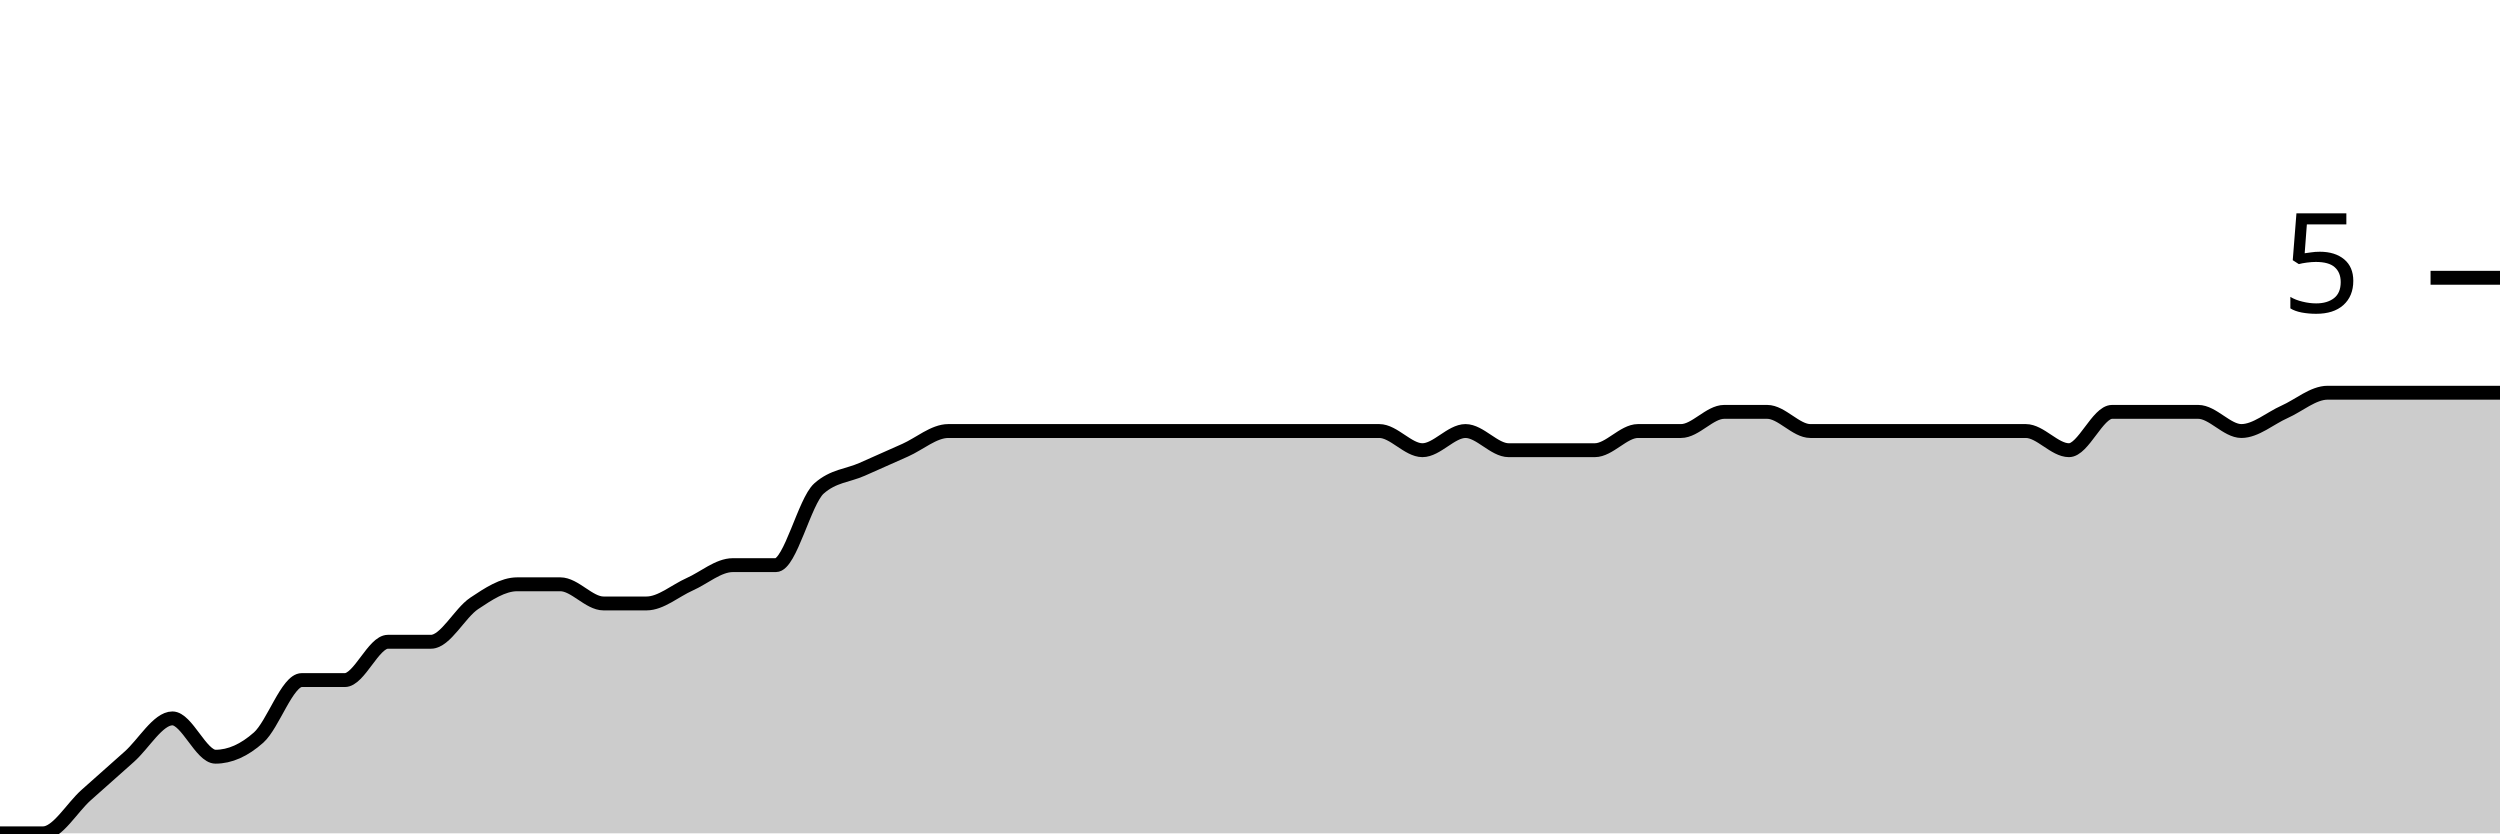
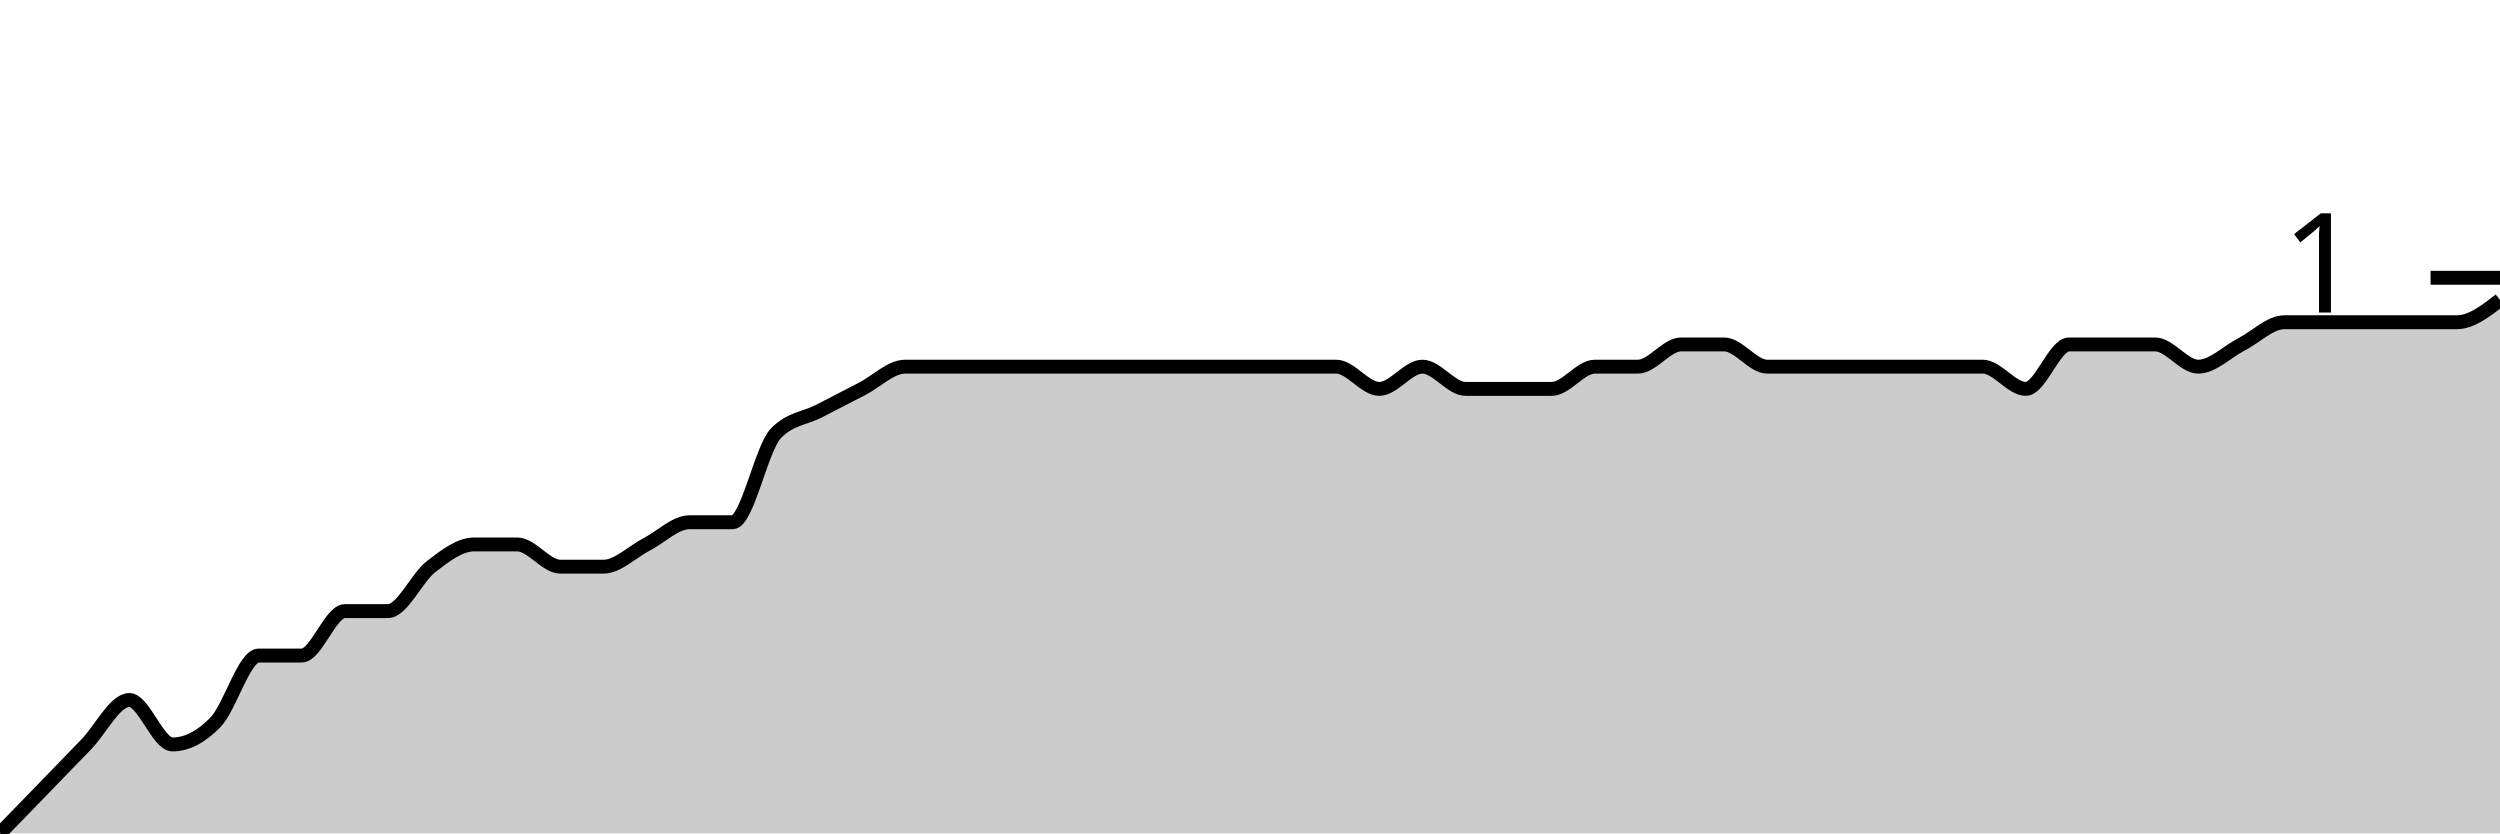
<svg xmlns="http://www.w3.org/2000/svg" viewBox="0 0 180 60">
  <g transform="translate(0,20)">
-     <path class="area" fill="rgba(0, 0, 0, 0.2)" d="M0,40C1.034,40,2.069,40,3.103,40C4.138,40,5.172,38.161,6.207,37.241C7.241,36.322,8.276,35.402,9.31,34.483C10.345,33.563,11.379,31.724,12.414,31.724C13.448,31.724,14.483,34.483,15.517,34.483C16.552,34.483,17.586,34.023,18.621,33.103C19.655,32.184,20.69,28.966,21.724,28.966C22.759,28.966,23.793,28.966,24.828,28.966C25.862,28.966,26.897,26.207,27.931,26.207C28.966,26.207,30,26.207,31.034,26.207C32.069,26.207,33.103,24.138,34.138,23.448C35.172,22.759,36.207,22.069,37.241,22.069C38.276,22.069,39.31,22.069,40.345,22.069C41.379,22.069,42.414,23.448,43.448,23.448C44.483,23.448,45.517,23.448,46.552,23.448C47.586,23.448,48.621,22.529,49.655,22.069C50.69,21.609,51.724,20.69,52.759,20.69C53.793,20.69,54.828,20.69,55.862,20.69C56.897,20.69,57.931,16.092,58.966,15.172C60,14.253,61.034,14.253,62.069,13.793C63.103,13.333,64.138,12.874,65.172,12.414C66.207,11.954,67.241,11.034,68.276,11.034C69.31,11.034,70.345,11.034,71.379,11.034C72.414,11.034,73.448,11.034,74.483,11.034C75.517,11.034,76.552,11.034,77.586,11.034C78.621,11.034,79.655,11.034,80.69,11.034C81.724,11.034,82.759,11.034,83.793,11.034C84.828,11.034,85.862,11.034,86.897,11.034C87.931,11.034,88.966,11.034,90,11.034C91.034,11.034,92.069,11.034,93.103,11.034C94.138,11.034,95.172,11.034,96.207,11.034C97.241,11.034,98.276,11.034,99.31,11.034C100.345,11.034,101.379,12.414,102.414,12.414C103.448,12.414,104.483,11.034,105.517,11.034C106.552,11.034,107.586,12.414,108.621,12.414C109.655,12.414,110.69,12.414,111.724,12.414C112.759,12.414,113.793,12.414,114.828,12.414C115.862,12.414,116.897,11.034,117.931,11.034C118.966,11.034,120,11.034,121.034,11.034C122.069,11.034,123.103,9.655,124.138,9.655C125.172,9.655,126.207,9.655,127.241,9.655C128.276,9.655,129.31,11.034,130.345,11.034C131.379,11.034,132.414,11.034,133.448,11.034C134.483,11.034,135.517,11.034,136.552,11.034C137.586,11.034,138.621,11.034,139.655,11.034C140.69,11.034,141.724,11.034,142.759,11.034C143.793,11.034,144.828,11.034,145.862,11.034C146.897,11.034,147.931,12.414,148.966,12.414C150,12.414,151.034,9.655,152.069,9.655C153.103,9.655,154.138,9.655,155.172,9.655C156.207,9.655,157.241,9.655,158.276,9.655C159.31,9.655,160.345,11.034,161.379,11.034C162.414,11.034,163.448,10.115,164.483,9.655C165.517,9.195,166.552,8.276,167.586,8.276C168.621,8.276,169.655,8.276,170.69,8.276C171.724,8.276,172.759,8.276,173.793,8.276C174.828,8.276,175.862,8.276,176.897,8.276C177.931,8.276,178.966,8.276,180,8.276L180,40C178.966,40,177.931,40,176.897,40C175.862,40,174.828,40,173.793,40C172.759,40,171.724,40,170.69,40C169.655,40,168.621,40,167.586,40C166.552,40,165.517,40,164.483,40C163.448,40,162.414,40,161.379,40C160.345,40,159.31,40,158.276,40C157.241,40,156.207,40,155.172,40C154.138,40,153.103,40,152.069,40C151.034,40,150,40,148.966,40C147.931,40,146.897,40,145.862,40C144.828,40,143.793,40,142.759,40C141.724,40,140.69,40,139.655,40C138.621,40,137.586,40,136.552,40C135.517,40,134.483,40,133.448,40C132.414,40,131.379,40,130.345,40C129.31,40,128.276,40,127.241,40C126.207,40,125.172,40,124.138,40C123.103,40,122.069,40,121.034,40C120,40,118.966,40,117.931,40C116.897,40,115.862,40,114.828,40C113.793,40,112.759,40,111.724,40C110.69,40,109.655,40,108.621,40C107.586,40,106.552,40,105.517,40C104.483,40,103.448,40,102.414,40C101.379,40,100.345,40,99.31,40C98.276,40,97.241,40,96.207,40C95.172,40,94.138,40,93.103,40C92.069,40,91.034,40,90,40C88.966,40,87.931,40,86.897,40C85.862,40,84.828,40,83.793,40C82.759,40,81.724,40,80.69,40C79.655,40,78.621,40,77.586,40C76.552,40,75.517,40,74.483,40C73.448,40,72.414,40,71.379,40C70.345,40,69.31,40,68.276,40C67.241,40,66.207,40,65.172,40C64.138,40,63.103,40,62.069,40C61.034,40,60,40,58.966,40C57.931,40,56.897,40,55.862,40C54.828,40,53.793,40,52.759,40C51.724,40,50.69,40,49.655,40C48.621,40,47.586,40,46.552,40C45.517,40,44.483,40,43.448,40C42.414,40,41.379,40,40.345,40C39.31,40,38.276,40,37.241,40C36.207,40,35.172,40,34.138,40C33.103,40,32.069,40,31.034,40C30,40,28.966,40,27.931,40C26.897,40,25.862,40,24.828,40C23.793,40,22.759,40,21.724,40C20.69,40,19.655,40,18.621,40C17.586,40,16.552,40,15.517,40C14.483,40,13.448,40,12.414,40C11.379,40,10.345,40,9.31,40C8.276,40,7.241,40,6.207,40C5.172,40,4.138,40,3.103,40C2.069,40,1.034,40,0,40Z" />
-     <path class="line" stroke="black" fill="none" d="M0,40C1.034,40,2.069,40,3.103,40C4.138,40,5.172,38.161,6.207,37.241C7.241,36.322,8.276,35.402,9.31,34.483C10.345,33.563,11.379,31.724,12.414,31.724C13.448,31.724,14.483,34.483,15.517,34.483C16.552,34.483,17.586,34.023,18.621,33.103C19.655,32.184,20.69,28.966,21.724,28.966C22.759,28.966,23.793,28.966,24.828,28.966C25.862,28.966,26.897,26.207,27.931,26.207C28.966,26.207,30,26.207,31.034,26.207C32.069,26.207,33.103,24.138,34.138,23.448C35.172,22.759,36.207,22.069,37.241,22.069C38.276,22.069,39.31,22.069,40.345,22.069C41.379,22.069,42.414,23.448,43.448,23.448C44.483,23.448,45.517,23.448,46.552,23.448C47.586,23.448,48.621,22.529,49.655,22.069C50.69,21.609,51.724,20.69,52.759,20.69C53.793,20.69,54.828,20.69,55.862,20.69C56.897,20.69,57.931,16.092,58.966,15.172C60,14.253,61.034,14.253,62.069,13.793C63.103,13.333,64.138,12.874,65.172,12.414C66.207,11.954,67.241,11.034,68.276,11.034C69.31,11.034,70.345,11.034,71.379,11.034C72.414,11.034,73.448,11.034,74.483,11.034C75.517,11.034,76.552,11.034,77.586,11.034C78.621,11.034,79.655,11.034,80.69,11.034C81.724,11.034,82.759,11.034,83.793,11.034C84.828,11.034,85.862,11.034,86.897,11.034C87.931,11.034,88.966,11.034,90,11.034C91.034,11.034,92.069,11.034,93.103,11.034C94.138,11.034,95.172,11.034,96.207,11.034C97.241,11.034,98.276,11.034,99.31,11.034C100.345,11.034,101.379,12.414,102.414,12.414C103.448,12.414,104.483,11.034,105.517,11.034C106.552,11.034,107.586,12.414,108.621,12.414C109.655,12.414,110.69,12.414,111.724,12.414C112.759,12.414,113.793,12.414,114.828,12.414C115.862,12.414,116.897,11.034,117.931,11.034C118.966,11.034,120,11.034,121.034,11.034C122.069,11.034,123.103,9.655,124.138,9.655C125.172,9.655,126.207,9.655,127.241,9.655C128.276,9.655,129.31,11.034,130.345,11.034C131.379,11.034,132.414,11.034,133.448,11.034C134.483,11.034,135.517,11.034,136.552,11.034C137.586,11.034,138.621,11.034,139.655,11.034C140.69,11.034,141.724,11.034,142.759,11.034C143.793,11.034,144.828,11.034,145.862,11.034C146.897,11.034,147.931,12.414,148.966,12.414C150,12.414,151.034,9.655,152.069,9.655C153.103,9.655,154.138,9.655,155.172,9.655C156.207,9.655,157.241,9.655,158.276,9.655C159.31,9.655,160.345,11.034,161.379,11.034C162.414,11.034,163.448,10.115,164.483,9.655C165.517,9.195,166.552,8.276,167.586,8.276C168.621,8.276,169.655,8.276,170.69,8.276C171.724,8.276,172.759,8.276,173.793,8.276C174.828,8.276,175.862,8.276,176.897,8.276C177.931,8.276,178.966,8.276,180,8.276" />
+     <path class="area" fill="rgba(0, 0, 0, 0.2)" d="M0,40C1.034,38.933,2.069,37.867,3.103,36.8C4.138,35.733,5.172,34.667,6.207,33.6C7.241,32.533,8.276,30.4,9.31,30.4C10.345,30.4,11.379,33.6,12.414,33.6C13.448,33.6,14.483,33.067,15.517,32C16.552,30.933,17.586,27.2,18.621,27.2C19.655,27.2,20.69,27.2,21.724,27.2C22.759,27.2,23.793,24,24.828,24C25.862,24,26.897,24,27.931,24C28.966,24,30,21.6,31.034,20.8C32.069,20,33.103,19.2,34.138,19.2C35.172,19.2,36.207,19.2,37.241,19.2C38.276,19.2,39.31,20.8,40.345,20.8C41.379,20.8,42.414,20.8,43.448,20.8C44.483,20.8,45.517,19.733,46.552,19.2C47.586,18.667,48.621,17.6,49.655,17.6C50.69,17.6,51.724,17.6,52.759,17.6C53.793,17.6,54.828,12.267,55.862,11.2C56.897,10.133,57.931,10.133,58.966,9.6C60,9.067,61.034,8.533,62.069,8C63.103,7.467,64.138,6.4,65.172,6.4C66.207,6.4,67.241,6.4,68.276,6.4C69.31,6.4,70.345,6.4,71.379,6.4C72.414,6.4,73.448,6.4,74.483,6.4C75.517,6.4,76.552,6.4,77.586,6.4C78.621,6.4,79.655,6.4,80.69,6.4C81.724,6.4,82.759,6.4,83.793,6.4C84.828,6.4,85.862,6.4,86.897,6.4C87.931,6.4,88.966,6.4,90,6.4C91.034,6.4,92.069,6.4,93.103,6.4C94.138,6.4,95.172,6.4,96.207,6.4C97.241,6.4,98.276,8,99.31,8C100.345,8,101.379,6.4,102.414,6.4C103.448,6.4,104.483,8,105.517,8C106.552,8,107.586,8,108.621,8C109.655,8,110.69,8,111.724,8C112.759,8,113.793,6.4,114.828,6.4C115.862,6.4,116.897,6.4,117.931,6.4C118.966,6.4,120,4.8,121.034,4.8C122.069,4.8,123.103,4.8,124.138,4.8C125.172,4.8,126.207,6.4,127.241,6.4C128.276,6.4,129.31,6.4,130.345,6.4C131.379,6.4,132.414,6.4,133.448,6.4C134.483,6.4,135.517,6.4,136.552,6.4C137.586,6.4,138.621,6.4,139.655,6.4C140.69,6.4,141.724,6.4,142.759,6.4C143.793,6.4,144.828,8,145.862,8C146.897,8,147.931,4.8,148.966,4.8C150,4.8,151.034,4.8,152.069,4.8C153.103,4.8,154.138,4.8,155.172,4.8C156.207,4.8,157.241,6.4,158.276,6.4C159.31,6.4,160.345,5.333,161.379,4.8C162.414,4.267,163.448,3.2,164.483,3.2C165.517,3.2,166.552,3.2,167.586,3.2C168.621,3.2,169.655,3.2,170.69,3.2C171.724,3.2,172.759,3.2,173.793,3.2C174.828,3.2,175.862,3.2,176.897,3.2C177.931,3.2,178.966,2.4,180,1.6L180,40C178.966,40,177.931,40,176.897,40C175.862,40,174.828,40,173.793,40C172.759,40,171.724,40,170.69,40C169.655,40,168.621,40,167.586,40C166.552,40,165.517,40,164.483,40C163.448,40,162.414,40,161.379,40C160.345,40,159.31,40,158.276,40C157.241,40,156.207,40,155.172,40C154.138,40,153.103,40,152.069,40C151.034,40,150,40,148.966,40C147.931,40,146.897,40,145.862,40C144.828,40,143.793,40,142.759,40C141.724,40,140.69,40,139.655,40C138.621,40,137.586,40,136.552,40C135.517,40,134.483,40,133.448,40C132.414,40,131.379,40,130.345,40C129.31,40,128.276,40,127.241,40C126.207,40,125.172,40,124.138,40C123.103,40,122.069,40,121.034,40C120,40,118.966,40,117.931,40C116.897,40,115.862,40,114.828,40C113.793,40,112.759,40,111.724,40C110.69,40,109.655,40,108.621,40C107.586,40,106.552,40,105.517,40C104.483,40,103.448,40,102.414,40C101.379,40,100.345,40,99.31,40C98.276,40,97.241,40,96.207,40C95.172,40,94.138,40,93.103,40C92.069,40,91.034,40,90,40C88.966,40,87.931,40,86.897,40C85.862,40,84.828,40,83.793,40C82.759,40,81.724,40,80.69,40C79.655,40,78.621,40,77.586,40C76.552,40,75.517,40,74.483,40C73.448,40,72.414,40,71.379,40C70.345,40,69.31,40,68.276,40C67.241,40,66.207,40,65.172,40C64.138,40,63.103,40,62.069,40C61.034,40,60,40,58.966,40C57.931,40,56.897,40,55.862,40C54.828,40,53.793,40,52.759,40C51.724,40,50.69,40,49.655,40C48.621,40,47.586,40,46.552,40C45.517,40,44.483,40,43.448,40C42.414,40,41.379,40,40.345,40C39.31,40,38.276,40,37.241,40C36.207,40,35.172,40,34.138,40C33.103,40,32.069,40,31.034,40C30,40,28.966,40,27.931,40C26.897,40,25.862,40,24.828,40C23.793,40,22.759,40,21.724,40C20.69,40,19.655,40,18.621,40C17.586,40,16.552,40,15.517,40C14.483,40,13.448,40,12.414,40C11.379,40,10.345,40,9.31,40C8.276,40,7.241,40,6.207,40C5.172,40,4.138,40,3.103,40C2.069,40,1.034,40,0,40Z" />
+     <path class="line" stroke="black" fill="none" d="M0,40C1.034,38.933,2.069,37.867,3.103,36.8C4.138,35.733,5.172,34.667,6.207,33.6C7.241,32.533,8.276,30.4,9.31,30.4C10.345,30.4,11.379,33.6,12.414,33.6C13.448,33.6,14.483,33.067,15.517,32C16.552,30.933,17.586,27.2,18.621,27.2C19.655,27.2,20.69,27.2,21.724,27.2C22.759,27.2,23.793,24,24.828,24C25.862,24,26.897,24,27.931,24C28.966,24,30,21.6,31.034,20.8C32.069,20,33.103,19.2,34.138,19.2C35.172,19.2,36.207,19.2,37.241,19.2C38.276,19.2,39.31,20.8,40.345,20.8C41.379,20.8,42.414,20.8,43.448,20.8C44.483,20.8,45.517,19.733,46.552,19.2C47.586,18.667,48.621,17.6,49.655,17.6C50.69,17.6,51.724,17.6,52.759,17.6C53.793,17.6,54.828,12.267,55.862,11.2C56.897,10.133,57.931,10.133,58.966,9.6C60,9.067,61.034,8.533,62.069,8C63.103,7.467,64.138,6.4,65.172,6.4C66.207,6.4,67.241,6.4,68.276,6.4C69.31,6.4,70.345,6.4,71.379,6.4C72.414,6.4,73.448,6.4,74.483,6.4C75.517,6.4,76.552,6.4,77.586,6.4C78.621,6.4,79.655,6.4,80.69,6.4C81.724,6.4,82.759,6.4,83.793,6.4C84.828,6.4,85.862,6.4,86.897,6.4C87.931,6.4,88.966,6.4,90,6.4C91.034,6.4,92.069,6.4,93.103,6.4C94.138,6.4,95.172,6.4,96.207,6.4C97.241,6.4,98.276,8,99.31,8C100.345,8,101.379,6.4,102.414,6.4C103.448,6.4,104.483,8,105.517,8C106.552,8,107.586,8,108.621,8C109.655,8,110.69,8,111.724,8C112.759,8,113.793,6.4,114.828,6.4C115.862,6.4,116.897,6.4,117.931,6.4C118.966,6.4,120,4.8,121.034,4.8C122.069,4.8,123.103,4.8,124.138,4.8C125.172,4.8,126.207,6.4,127.241,6.4C128.276,6.4,129.31,6.4,130.345,6.4C131.379,6.4,132.414,6.4,133.448,6.4C134.483,6.4,135.517,6.4,136.552,6.4C137.586,6.4,138.621,6.4,139.655,6.4C140.69,6.4,141.724,6.4,142.759,6.4C143.793,6.4,144.828,8,145.862,8C146.897,8,147.931,4.8,148.966,4.8C150,4.8,151.034,4.8,152.069,4.8C153.103,4.8,154.138,4.8,155.172,4.8C156.207,4.8,157.241,6.4,158.276,6.4C159.31,6.4,160.345,5.333,161.379,4.8C162.414,4.267,163.448,3.2,164.483,3.2C165.517,3.2,166.552,3.2,167.586,3.2C168.621,3.2,169.655,3.2,170.69,3.2C171.724,3.2,172.759,3.2,173.793,3.2C174.828,3.2,175.862,3.2,176.897,3.2C177.931,3.2,178.966,2.4,180,1.6" />
    <path class="axis-ceiling" stroke-width="1" stroke="black" fill="none" d="M175,0L180,0" />
-     <text class="axis-ceiling-label" font-family="sans-serif" text-anchor="end" font-size="10px" x="170" y="2.5">5</text>
+     <text class="axis-ceiling-label" font-family="sans-serif" text-anchor="end" font-size="10px" x="170" y="2.5">1</text>
  </g>
</svg>
